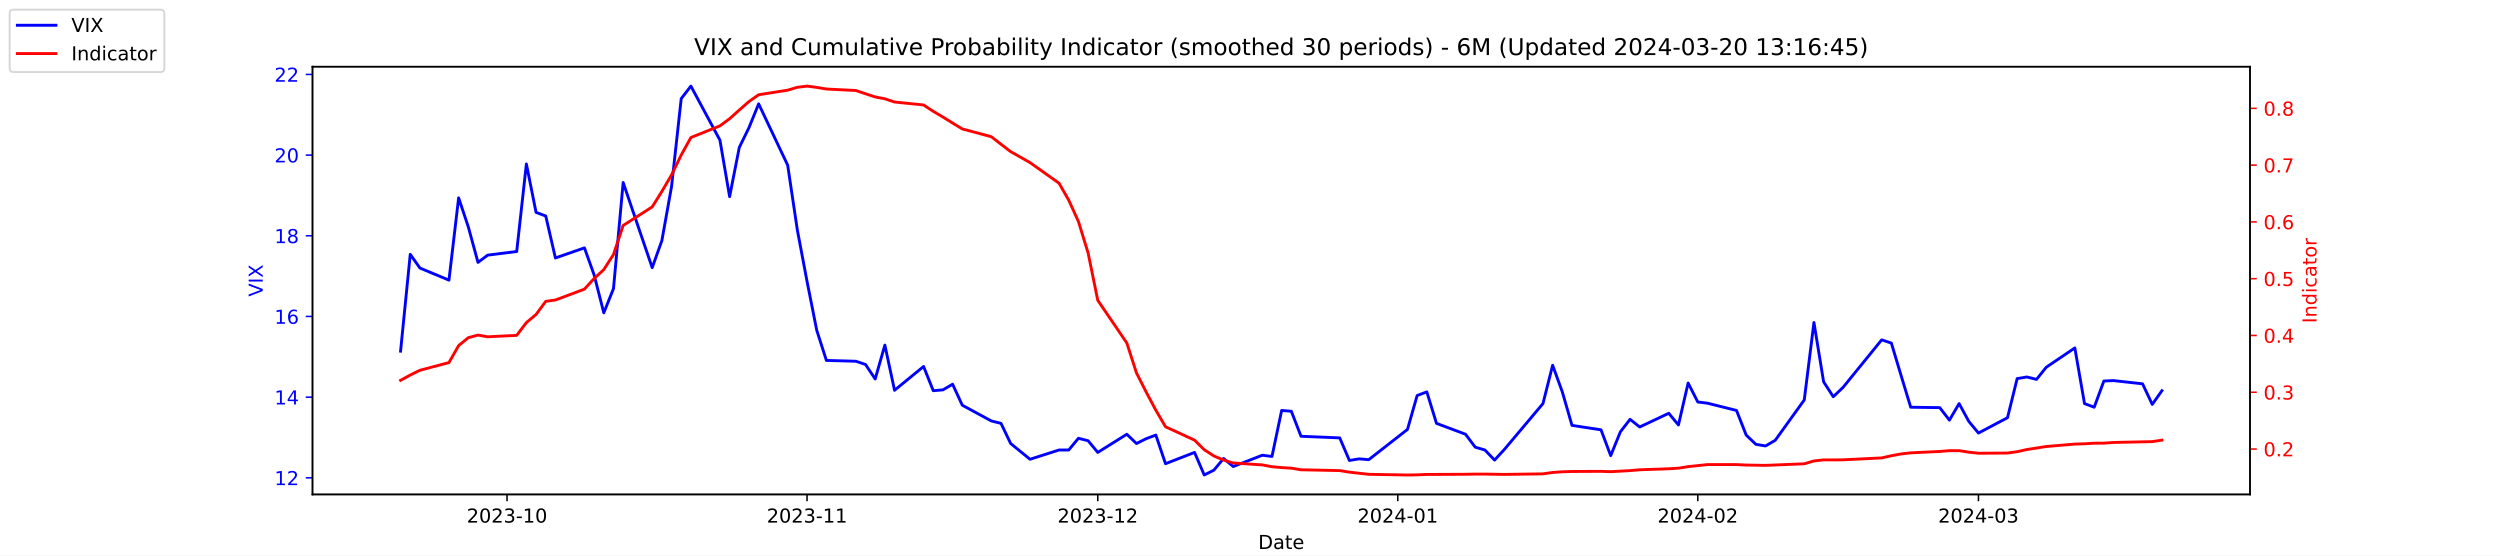
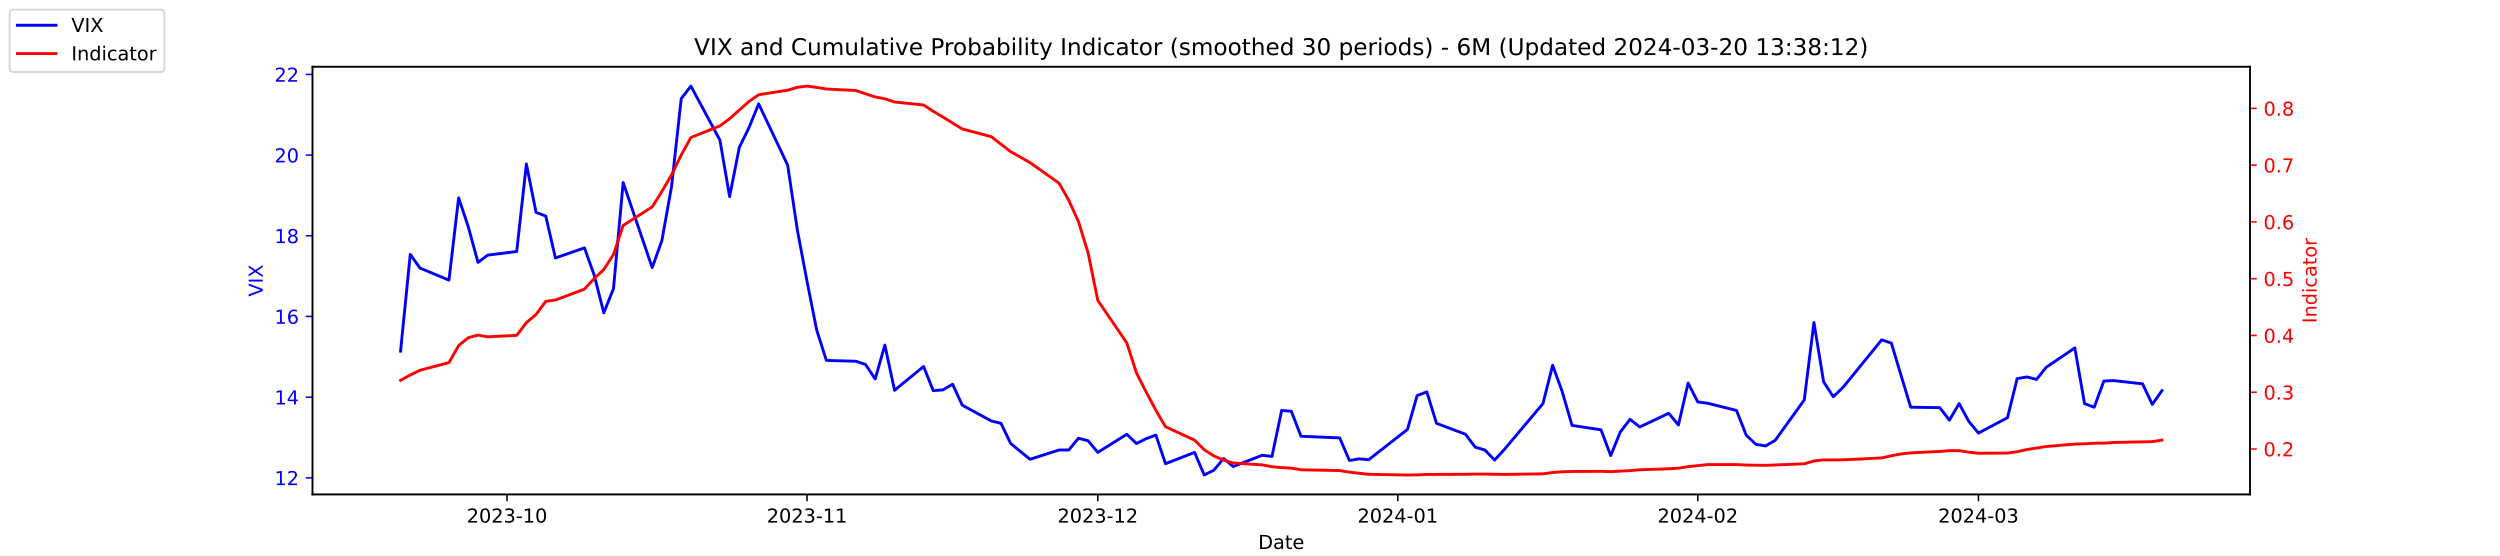
<svg xmlns="http://www.w3.org/2000/svg" xmlns:xlink="http://www.w3.org/1999/xlink" width="1296pt" height="288pt" viewBox="0 0 1296 288" version="1.1">
  <defs>
    <style type="text/css">*{stroke-linejoin: round; stroke-linecap: butt}</style>
  </defs>
  <g id="figure_1">
    <g id="patch_1">
      <path d="M 0 288  L 1296 288  L 1296 0  L 0 0  z " style="fill: #ffffff" />
    </g>
    <g id="axes_1">
      <g id="patch_2">
        <path d="M 162 256.32  L 1166.4 256.32  L 1166.4 34.56  L 162 34.56  z " style="fill: #ffffff" />
      </g>
      <g id="matplotlib.axis_1">
        <g id="xtick_1">
          <g id="line2d_1">
            <defs>
-               <path id="m7d8092b160" d="M 0 0  L 0 3.5  " style="stroke: #000000; stroke-width: 0.8" />
+               <path id="me72bba38af" d="M 0 0  L 0 3.5  " style="stroke: #000000; stroke-width: 0.8" />
            </defs>
            <g>
-               <use xlink:href="#m7d8092b160" x="262.841" y="256.32" style="stroke: #000000; stroke-width: 0.8" />
+               <use xlink:href="#me72bba38af" x="262.841" y="256.32" style="stroke: #000000; stroke-width: 0.8" />
            </g>
          </g>
          <g id="text_1">
            <g transform="translate(241.95 270.9184) scale(0.1 -0.1)">
              <defs>
                <path id="DejaVuSans-32" d="M 1228 531  L 3431 531  L 3431 0  L 469 0  L 469 531  Q 828 903 1448 1529  Q 2069 2156 2228 2338  Q 2531 2678 2651 2914  Q 2772 3150 2772 3378  Q 2772 3750 2511 3984  Q 2250 4219 1831 4219  Q 1534 4219 1204 4116  Q 875 4013 500 3803  L 500 4441  Q 881 4594 1212 4672  Q 1544 4750 1819 4750  Q 2544 4750 2975 4387  Q 3406 4025 3406 3419  Q 3406 3131 3298 2873  Q 3191 2616 2906 2266  Q 2828 2175 2409 1742  Q 1991 1309 1228 531  z " transform="scale(0.015625)" />
                <path id="DejaVuSans-30" d="M 2034 4250  Q 1547 4250 1301 3770  Q 1056 3291 1056 2328  Q 1056 1369 1301 889  Q 1547 409 2034 409  Q 2525 409 2770 889  Q 3016 1369 3016 2328  Q 3016 3291 2770 3770  Q 2525 4250 2034 4250  z M 2034 4750  Q 2819 4750 3233 4129  Q 3647 3509 3647 2328  Q 3647 1150 3233 529  Q 2819 -91 2034 -91  Q 1250 -91 836 529  Q 422 1150 422 2328  Q 422 3509 836 4129  Q 1250 4750 2034 4750  z " transform="scale(0.015625)" />
                <path id="DejaVuSans-33" d="M 2597 2516  Q 3050 2419 3304 2112  Q 3559 1806 3559 1356  Q 3559 666 3084 287  Q 2609 -91 1734 -91  Q 1441 -91 1130 -33  Q 819 25 488 141  L 488 750  Q 750 597 1062 519  Q 1375 441 1716 441  Q 2309 441 2620 675  Q 2931 909 2931 1356  Q 2931 1769 2642 2001  Q 2353 2234 1838 2234  L 1294 2234  L 1294 2753  L 1863 2753  Q 2328 2753 2575 2939  Q 2822 3125 2822 3475  Q 2822 3834 2567 4026  Q 2313 4219 1838 4219  Q 1578 4219 1281 4162  Q 984 4106 628 3988  L 628 4550  Q 988 4650 1302 4700  Q 1616 4750 1894 4750  Q 2613 4750 3031 4423  Q 3450 4097 3450 3541  Q 3450 3153 3228 2886  Q 3006 2619 2597 2516  z " transform="scale(0.015625)" />
                <path id="DejaVuSans-2d" d="M 313 2009  L 1997 2009  L 1997 1497  L 313 1497  L 313 2009  z " transform="scale(0.015625)" />
                <path id="DejaVuSans-31" d="M 794 531  L 1825 531  L 1825 4091  L 703 3866  L 703 4441  L 1819 4666  L 2450 4666  L 2450 531  L 3481 531  L 3481 0  L 794 0  L 794 531  z " transform="scale(0.015625)" />
              </defs>
              <use xlink:href="#DejaVuSans-32" />
              <use xlink:href="#DejaVuSans-30" x="63.623" />
              <use xlink:href="#DejaVuSans-32" x="127.246" />
              <use xlink:href="#DejaVuSans-33" x="190.869" />
              <use xlink:href="#DejaVuSans-2d" x="254.492" />
              <use xlink:href="#DejaVuSans-31" x="290.576" />
              <use xlink:href="#DejaVuSans-30" x="354.199" />
            </g>
          </g>
        </g>
        <g id="xtick_2">
          <g id="line2d_2">
            <g>
-               <use xlink:href="#m7d8092b160" x="418.368" y="256.32" style="stroke: #000000; stroke-width: 0.8" />
+               <use xlink:href="#me72bba38af" x="418.368" y="256.32" style="stroke: #000000; stroke-width: 0.8" />
            </g>
          </g>
          <g id="text_2">
            <g transform="translate(397.4764 270.9184) scale(0.1 -0.1)">
              <use xlink:href="#DejaVuSans-32" />
              <use xlink:href="#DejaVuSans-30" x="63.623" />
              <use xlink:href="#DejaVuSans-32" x="127.246" />
              <use xlink:href="#DejaVuSans-33" x="190.869" />
              <use xlink:href="#DejaVuSans-2d" x="254.492" />
              <use xlink:href="#DejaVuSans-31" x="290.576" />
              <use xlink:href="#DejaVuSans-31" x="354.199" />
            </g>
          </g>
        </g>
        <g id="xtick_3">
          <g id="line2d_3">
            <g>
-               <use xlink:href="#m7d8092b160" x="569.086" y="256.32" style="stroke: #000000; stroke-width: 0.8" />
+               <use xlink:href="#me72bba38af" x="569.086" y="256.32" style="stroke: #000000; stroke-width: 0.8" />
            </g>
          </g>
          <g id="text_3">
            <g transform="translate(548.195 270.9184) scale(0.1 -0.1)">
              <use xlink:href="#DejaVuSans-32" />
              <use xlink:href="#DejaVuSans-30" x="63.623" />
              <use xlink:href="#DejaVuSans-32" x="127.246" />
              <use xlink:href="#DejaVuSans-33" x="190.869" />
              <use xlink:href="#DejaVuSans-2d" x="254.492" />
              <use xlink:href="#DejaVuSans-31" x="290.576" />
              <use xlink:href="#DejaVuSans-32" x="354.199" />
            </g>
          </g>
        </g>
        <g id="xtick_4">
          <g id="line2d_4">
            <g>
-               <use xlink:href="#m7d8092b160" x="724.613" y="256.32" style="stroke: #000000; stroke-width: 0.8" />
+               <use xlink:href="#me72bba38af" x="724.613" y="256.32" style="stroke: #000000; stroke-width: 0.8" />
            </g>
          </g>
          <g id="text_4">
            <g transform="translate(703.7214 270.9184) scale(0.1 -0.1)">
              <defs>
                <path id="DejaVuSans-34" d="M 2419 4116  L 825 1625  L 2419 1625  L 2419 4116  z M 2253 4666  L 3047 4666  L 3047 1625  L 3713 1625  L 3713 1100  L 3047 1100  L 3047 0  L 2419 0  L 2419 1100  L 313 1100  L 313 1709  L 2253 4666  z " transform="scale(0.015625)" />
              </defs>
              <use xlink:href="#DejaVuSans-32" />
              <use xlink:href="#DejaVuSans-30" x="63.623" />
              <use xlink:href="#DejaVuSans-32" x="127.246" />
              <use xlink:href="#DejaVuSans-34" x="190.869" />
              <use xlink:href="#DejaVuSans-2d" x="254.492" />
              <use xlink:href="#DejaVuSans-30" x="290.576" />
              <use xlink:href="#DejaVuSans-31" x="354.199" />
            </g>
          </g>
        </g>
        <g id="xtick_5">
          <g id="line2d_5">
            <g>
-               <use xlink:href="#m7d8092b160" x="880.139" y="256.32" style="stroke: #000000; stroke-width: 0.8" />
+               <use xlink:href="#me72bba38af" x="880.139" y="256.32" style="stroke: #000000; stroke-width: 0.8" />
            </g>
          </g>
          <g id="text_5">
            <g transform="translate(859.2479 270.9184) scale(0.1 -0.1)">
              <use xlink:href="#DejaVuSans-32" />
              <use xlink:href="#DejaVuSans-30" x="63.623" />
              <use xlink:href="#DejaVuSans-32" x="127.246" />
              <use xlink:href="#DejaVuSans-34" x="190.869" />
              <use xlink:href="#DejaVuSans-2d" x="254.492" />
              <use xlink:href="#DejaVuSans-30" x="290.576" />
              <use xlink:href="#DejaVuSans-32" x="354.199" />
            </g>
          </g>
        </g>
        <g id="xtick_6">
          <g id="line2d_6">
            <g>
-               <use xlink:href="#m7d8092b160" x="1025.632" y="256.32" style="stroke: #000000; stroke-width: 0.8" />
+               <use xlink:href="#me72bba38af" x="1025.632" y="256.32" style="stroke: #000000; stroke-width: 0.8" />
            </g>
          </g>
          <g id="text_6">
            <g transform="translate(1004.74 270.9184) scale(0.1 -0.1)">
              <use xlink:href="#DejaVuSans-32" />
              <use xlink:href="#DejaVuSans-30" x="63.623" />
              <use xlink:href="#DejaVuSans-32" x="127.246" />
              <use xlink:href="#DejaVuSans-34" x="190.869" />
              <use xlink:href="#DejaVuSans-2d" x="254.492" />
              <use xlink:href="#DejaVuSans-30" x="290.576" />
              <use xlink:href="#DejaVuSans-33" x="354.199" />
            </g>
          </g>
        </g>
        <g id="text_7">
          <g transform="translate(652.2492 284.5966) scale(0.1 -0.1)">
            <defs>
              <path id="DejaVuSans-44" d="M 1259 4147  L 1259 519  L 2022 519  Q 2988 519 3436 956  Q 3884 1394 3884 2338  Q 3884 3275 3436 3711  Q 2988 4147 2022 4147  L 1259 4147  z M 628 4666  L 1925 4666  Q 3281 4666 3915 4102  Q 4550 3538 4550 2338  Q 4550 1131 3912 565  Q 3275 0 1925 0  L 628 0  L 628 4666  z " transform="scale(0.015625)" />
              <path id="DejaVuSans-61" d="M 2194 1759  Q 1497 1759 1228 1600  Q 959 1441 959 1056  Q 959 750 1161 570  Q 1363 391 1709 391  Q 2188 391 2477 730  Q 2766 1069 2766 1631  L 2766 1759  L 2194 1759  z M 3341 1997  L 3341 0  L 2766 0  L 2766 531  Q 2569 213 2275 61  Q 1981 -91 1556 -91  Q 1019 -91 701 211  Q 384 513 384 1019  Q 384 1609 779 1909  Q 1175 2209 1959 2209  L 2766 2209  L 2766 2266  Q 2766 2663 2505 2880  Q 2244 3097 1772 3097  Q 1472 3097 1187 3025  Q 903 2953 641 2809  L 641 3341  Q 956 3463 1253 3523  Q 1550 3584 1831 3584  Q 2591 3584 2966 3190  Q 3341 2797 3341 1997  z " transform="scale(0.015625)" />
              <path id="DejaVuSans-74" d="M 1172 4494  L 1172 3500  L 2356 3500  L 2356 3053  L 1172 3053  L 1172 1153  Q 1172 725 1289 603  Q 1406 481 1766 481  L 2356 481  L 2356 0  L 1766 0  Q 1100 0 847 248  Q 594 497 594 1153  L 594 3053  L 172 3053  L 172 3500  L 594 3500  L 594 4494  L 1172 4494  z " transform="scale(0.015625)" />
              <path id="DejaVuSans-65" d="M 3597 1894  L 3597 1613  L 953 1613  Q 991 1019 1311 708  Q 1631 397 2203 397  Q 2534 397 2845 478  Q 3156 559 3463 722  L 3463 178  Q 3153 47 2828 -22  Q 2503 -91 2169 -91  Q 1331 -91 842 396  Q 353 884 353 1716  Q 353 2575 817 3079  Q 1281 3584 2069 3584  Q 2775 3584 3186 3129  Q 3597 2675 3597 1894  z M 3022 2063  Q 3016 2534 2758 2815  Q 2500 3097 2075 3097  Q 1594 3097 1305 2825  Q 1016 2553 972 2059  L 3022 2063  z " transform="scale(0.015625)" />
            </defs>
            <use xlink:href="#DejaVuSans-44" />
            <use xlink:href="#DejaVuSans-61" x="77.002" />
            <use xlink:href="#DejaVuSans-74" x="138.281" />
            <use xlink:href="#DejaVuSans-65" x="177.49" />
          </g>
        </g>
      </g>
      <g id="matplotlib.axis_2">
        <g id="ytick_1">
          <g id="line2d_7">
            <defs>
-               <path id="mbcdda71d7c" d="M 0 0  L -3.5 0  " style="stroke: #0000ff; stroke-width: 0.8" />
+               <path id="m168b1ab576" d="M 0 0  L -3.5 0  " style="stroke: #0000ff; stroke-width: 0.8" />
            </defs>
            <g>
-               <use xlink:href="#mbcdda71d7c" x="162" y="247.704" style="fill: #0000ff; stroke: #0000ff; stroke-width: 0.8" />
+               <use xlink:href="#m168b1ab576" x="162" y="247.704" style="fill: #0000ff; stroke: #0000ff; stroke-width: 0.8" />
            </g>
          </g>
          <g id="text_8">
            <g style="fill: #0000ff" transform="translate(142.275 251.5031) scale(0.1 -0.1)">
              <use xlink:href="#DejaVuSans-31" />
              <use xlink:href="#DejaVuSans-32" x="63.623" />
            </g>
          </g>
        </g>
        <g id="ytick_2">
          <g id="line2d_8">
            <g>
-               <use xlink:href="#mbcdda71d7c" x="162" y="205.878" style="fill: #0000ff; stroke: #0000ff; stroke-width: 0.8" />
+               <use xlink:href="#m168b1ab576" x="162" y="205.878" style="fill: #0000ff; stroke: #0000ff; stroke-width: 0.8" />
            </g>
          </g>
          <g id="text_9">
            <g style="fill: #0000ff" transform="translate(142.275 209.6774) scale(0.1 -0.1)">
              <use xlink:href="#DejaVuSans-31" />
              <use xlink:href="#DejaVuSans-34" x="63.623" />
            </g>
          </g>
        </g>
        <g id="ytick_3">
          <g id="line2d_9">
            <g>
-               <use xlink:href="#mbcdda71d7c" x="162" y="164.052" style="fill: #0000ff; stroke: #0000ff; stroke-width: 0.8" />
+               <use xlink:href="#m168b1ab576" x="162" y="164.052" style="fill: #0000ff; stroke: #0000ff; stroke-width: 0.8" />
            </g>
          </g>
          <g id="text_10">
            <g style="fill: #0000ff" transform="translate(142.275 167.8517) scale(0.1 -0.1)">
              <defs>
                <path id="DejaVuSans-36" d="M 2113 2584  Q 1688 2584 1439 2293  Q 1191 2003 1191 1497  Q 1191 994 1439 701  Q 1688 409 2113 409  Q 2538 409 2786 701  Q 3034 994 3034 1497  Q 3034 2003 2786 2293  Q 2538 2584 2113 2584  z M 3366 4563  L 3366 3988  Q 3128 4100 2886 4159  Q 2644 4219 2406 4219  Q 1781 4219 1451 3797  Q 1122 3375 1075 2522  Q 1259 2794 1537 2939  Q 1816 3084 2150 3084  Q 2853 3084 3261 2657  Q 3669 2231 3669 1497  Q 3669 778 3244 343  Q 2819 -91 2113 -91  Q 1303 -91 875 529  Q 447 1150 447 2328  Q 447 3434 972 4092  Q 1497 4750 2381 4750  Q 2619 4750 2861 4703  Q 3103 4656 3366 4563  z " transform="scale(0.015625)" />
              </defs>
              <use xlink:href="#DejaVuSans-31" />
              <use xlink:href="#DejaVuSans-36" x="63.623" />
            </g>
          </g>
        </g>
        <g id="ytick_4">
          <g id="line2d_10">
            <g>
-               <use xlink:href="#mbcdda71d7c" x="162" y="122.227" style="fill: #0000ff; stroke: #0000ff; stroke-width: 0.8" />
+               <use xlink:href="#m168b1ab576" x="162" y="122.227" style="fill: #0000ff; stroke: #0000ff; stroke-width: 0.8" />
            </g>
          </g>
          <g id="text_11">
            <g style="fill: #0000ff" transform="translate(142.275 126.0259) scale(0.1 -0.1)">
              <defs>
                <path id="DejaVuSans-38" d="M 2034 2216  Q 1584 2216 1326 1975  Q 1069 1734 1069 1313  Q 1069 891 1326 650  Q 1584 409 2034 409  Q 2484 409 2743 651  Q 3003 894 3003 1313  Q 3003 1734 2745 1975  Q 2488 2216 2034 2216  z M 1403 2484  Q 997 2584 770 2862  Q 544 3141 544 3541  Q 544 4100 942 4425  Q 1341 4750 2034 4750  Q 2731 4750 3128 4425  Q 3525 4100 3525 3541  Q 3525 3141 3298 2862  Q 3072 2584 2669 2484  Q 3125 2378 3379 2068  Q 3634 1759 3634 1313  Q 3634 634 3220 271  Q 2806 -91 2034 -91  Q 1263 -91 848 271  Q 434 634 434 1313  Q 434 1759 690 2068  Q 947 2378 1403 2484  z M 1172 3481  Q 1172 3119 1398 2916  Q 1625 2713 2034 2713  Q 2441 2713 2670 2916  Q 2900 3119 2900 3481  Q 2900 3844 2670 4047  Q 2441 4250 2034 4250  Q 1625 4250 1398 4047  Q 1172 3844 1172 3481  z " transform="scale(0.015625)" />
              </defs>
              <use xlink:href="#DejaVuSans-31" />
              <use xlink:href="#DejaVuSans-38" x="63.623" />
            </g>
          </g>
        </g>
        <g id="ytick_5">
          <g id="line2d_11">
            <g>
-               <use xlink:href="#mbcdda71d7c" x="162" y="80.401" style="fill: #0000ff; stroke: #0000ff; stroke-width: 0.8" />
+               <use xlink:href="#m168b1ab576" x="162" y="80.401" style="fill: #0000ff; stroke: #0000ff; stroke-width: 0.8" />
            </g>
          </g>
          <g id="text_12">
            <g style="fill: #0000ff" transform="translate(142.275 84.2002) scale(0.1 -0.1)">
              <use xlink:href="#DejaVuSans-32" />
              <use xlink:href="#DejaVuSans-30" x="63.623" />
            </g>
          </g>
        </g>
        <g id="ytick_6">
          <g id="line2d_12">
            <g>
-               <use xlink:href="#mbcdda71d7c" x="162" y="38.575" style="fill: #0000ff; stroke: #0000ff; stroke-width: 0.8" />
+               <use xlink:href="#m168b1ab576" x="162" y="38.575" style="fill: #0000ff; stroke: #0000ff; stroke-width: 0.8" />
            </g>
          </g>
          <g id="text_13">
            <g style="fill: #0000ff" transform="translate(142.275 42.37447) scale(0.1 -0.1)">
              <use xlink:href="#DejaVuSans-32" />
              <use xlink:href="#DejaVuSans-32" x="63.623" />
            </g>
          </g>
        </g>
        <g id="text_14">
          <g style="fill: #0000ff" transform="translate(136.1953 153.7603) rotate(-90) scale(0.1 -0.1)">
            <defs>
              <path id="DejaVuSans-56" d="M 1831 0  L 50 4666  L 709 4666  L 2188 738  L 3669 4666  L 4325 4666  L 2547 0  L 1831 0  z " transform="scale(0.015625)" />
              <path id="DejaVuSans-49" d="M 628 4666  L 1259 4666  L 1259 0  L 628 0  L 628 4666  z " transform="scale(0.015625)" />
              <path id="DejaVuSans-58" d="M 403 4666  L 1081 4666  L 2241 2931  L 3406 4666  L 4084 4666  L 2584 2425  L 4184 0  L 3506 0  L 2194 1984  L 872 0  L 191 0  L 1856 2491  L 403 4666  z " transform="scale(0.015625)" />
            </defs>
            <use xlink:href="#DejaVuSans-56" />
            <use xlink:href="#DejaVuSans-49" x="68.408" />
            <use xlink:href="#DejaVuSans-58" x="97.9" />
          </g>
        </g>
      </g>
      <g id="line2d_13">
-         <path d="M 207.655 182.037  L 212.672 131.847  L 217.689 138.957  L 232.739 145.231  L 237.756 102.569  L 242.773 117.626  L 247.79 136.029  L 252.807 132.265  L 267.858 130.383  L 272.875 85.002  L 277.892 110.097  L 282.909 111.979  L 287.926 133.729  L 302.977 128.501  L 307.994 142.512  L 313.011 162.17  L 318.028 149.623  L 323.045 94.622  L 338.096 138.748  L 343.113 124.736  L 348.13 96.713  L 353.147 51.123  L 358.164 44.64  L 373.215 72.663  L 378.232 101.941  L 383.249 76.428  L 388.266 66.18  L 393.283 53.842  L 408.334 85.629  L 413.351 119.299  L 418.368 145.858  L 423.385 171.163  L 428.402 186.847  L 443.662 187.266  L 448.679 188.939  L 453.696 196.467  L 458.713 178.901  L 463.73 202.323  L 478.781 189.984  L 483.798 202.532  L 488.815 202.114  L 493.832 199.186  L 498.849 210.061  L 513.9 218.217  L 518.917 219.472  L 523.934 229.928  L 533.967 238.084  L 549.018 233.274  L 554.035 233.274  L 559.052 227.209  L 564.069 228.464  L 569.086 234.529  L 584.137 225.118  L 589.154 229.928  L 594.171 227.418  L 599.188 225.536  L 604.205 240.384  L 619.256 234.529  L 624.273 246.24  L 629.29 243.73  L 634.307 237.666  L 639.324 241.848  L 654.375 235.993  L 659.392 236.62  L 664.409 212.779  L 669.426 213.198  L 674.443 226.164  L 694.511 227  L 699.528 238.711  L 704.545 237.875  L 709.562 238.293  L 729.63 222.608  L 734.647 205.042  L 739.664 203.159  L 744.681 219.472  L 759.732 225.118  L 764.749 231.81  L 769.766 233.274  L 774.783 238.502  L 779.8 233.065  L 799.868 209.224  L 804.885 189.357  L 809.902 203.159  L 814.919 220.517  L 829.969 222.818  L 834.986 236.202  L 840.003 223.863  L 845.02 217.38  L 850.037 221.354  L 865.088 214.243  L 870.105 220.308  L 875.122 198.559  L 880.139 208.388  L 885.156 209.015  L 900.207 212.779  L 905.224 225.536  L 910.241 230.346  L 915.258 231.183  L 920.275 228.255  L 935.326 207.342  L 940.343 167.189  L 945.36 197.931  L 950.377 205.669  L 955.394 200.859  L 975.462 176.182  L 980.479 177.855  L 985.496 194.585  L 990.513 211.106  L 1005.564 211.316  L 1010.581 217.798  L 1015.598 209.224  L 1020.615 218.426  L 1025.632 224.491  L 1040.683 216.544  L 1045.7 196.258  L 1050.717 195.422  L 1055.734 196.677  L 1060.751 190.403  L 1075.593 180.364  L 1080.61 209.224  L 1085.627 211.106  L 1090.644 197.513  L 1095.661 197.304  L 1110.711 198.977  L 1115.728 209.642  L 1120.745 202.532  " clip-path="url(#p430b2d101c)" style="fill: none; stroke: #0000ff; stroke-width: 1.5; stroke-linecap: square" />
+         <path d="M 207.655 182.037  L 212.672 131.847  L 217.689 138.957  L 232.739 145.231  L 237.756 102.569  L 242.773 117.626  L 247.79 136.029  L 252.807 132.265  L 267.858 130.383  L 272.875 85.002  L 277.892 110.097  L 282.909 111.979  L 287.926 133.729  L 302.977 128.501  L 307.994 142.512  L 313.011 162.17  L 318.028 149.623  L 323.045 94.622  L 338.096 138.748  L 343.113 124.736  L 348.13 96.713  L 353.147 51.123  L 358.164 44.64  L 373.215 72.663  L 378.232 101.941  L 383.249 76.428  L 388.266 66.18  L 393.283 53.842  L 408.334 85.629  L 413.351 119.299  L 418.368 145.858  L 423.385 171.163  L 428.402 186.847  L 443.662 187.266  L 448.679 188.939  L 453.696 196.467  L 458.713 178.901  L 463.73 202.323  L 478.781 189.984  L 483.798 202.532  L 488.815 202.114  L 493.832 199.186  L 498.849 210.061  L 513.9 218.217  L 518.917 219.472  L 523.934 229.928  L 533.967 238.084  L 549.018 233.274  L 554.035 233.274  L 559.052 227.209  L 564.069 228.464  L 569.086 234.529  L 584.137 225.118  L 589.154 229.928  L 594.171 227.418  L 599.188 225.536  L 604.205 240.384  L 619.256 234.529  L 624.273 246.24  L 629.29 243.73  L 634.307 237.666  L 639.324 241.848  L 654.375 235.993  L 659.392 236.62  L 664.409 212.779  L 669.426 213.198  L 674.443 226.164  L 694.511 227  L 699.528 238.711  L 704.545 237.875  L 709.562 238.293  L 729.63 222.608  L 734.647 205.042  L 739.664 203.159  L 744.681 219.472  L 759.732 225.118  L 764.749 231.81  L 769.766 233.274  L 774.783 238.502  L 779.8 233.065  L 799.868 209.224  L 804.885 189.357  L 809.902 203.159  L 814.919 220.517  L 829.969 222.818  L 834.986 236.202  L 840.003 223.863  L 845.02 217.38  L 850.037 221.354  L 865.088 214.243  L 870.105 220.308  L 875.122 198.559  L 880.139 208.388  L 885.156 209.015  L 900.207 212.779  L 905.224 225.536  L 910.241 230.346  L 915.258 231.183  L 920.275 228.255  L 935.326 207.342  L 940.343 167.189  L 945.36 197.931  L 950.377 205.669  L 955.394 200.859  L 975.462 176.182  L 980.479 177.855  L 985.496 194.585  L 990.513 211.106  L 1005.564 211.316  L 1010.581 217.798  L 1015.598 209.224  L 1020.615 218.426  L 1025.632 224.491  L 1040.683 216.544  L 1045.7 196.258  L 1050.717 195.422  L 1055.734 196.677  L 1060.751 190.403  L 1075.593 180.364  L 1080.61 209.224  L 1085.627 211.106  L 1090.644 197.513  L 1095.661 197.304  L 1110.711 198.977  L 1115.728 209.642  L 1120.745 202.532  " clip-path="url(#pc4e0b2f2b3)" style="fill: none; stroke: #0000ff; stroke-width: 1.5; stroke-linecap: square" />
      </g>
      <g id="patch_3">
        <path d="M 162 256.32  L 162 34.56  " style="fill: none; stroke: #000000; stroke-width: 0.8; stroke-linejoin: miter; stroke-linecap: square" />
      </g>
      <g id="patch_4">
        <path d="M 1166.4 256.32  L 1166.4 34.56  " style="fill: none; stroke: #000000; stroke-width: 0.8; stroke-linejoin: miter; stroke-linecap: square" />
      </g>
      <g id="patch_5">
        <path d="M 162 256.32  L 1166.4 256.32  " style="fill: none; stroke: #000000; stroke-width: 0.8; stroke-linejoin: miter; stroke-linecap: square" />
      </g>
      <g id="patch_6">
        <path d="M 162 34.56  L 1166.4 34.56  " style="fill: none; stroke: #000000; stroke-width: 0.8; stroke-linejoin: miter; stroke-linecap: square" />
      </g>
    </g>
    <g id="axes_2">
      <g id="matplotlib.axis_3">
        <g id="ytick_7">
          <g id="line2d_14">
            <defs>
-               <path id="md07181d42b" d="M 0 0  L 3.5 0  " style="stroke: #ff0000; stroke-width: 0.8" />
+               <path id="m06b80d05c6" d="M 0 0  L 3.5 0  " style="stroke: #ff0000; stroke-width: 0.8" />
            </defs>
            <g>
-               <use xlink:href="#md07181d42b" x="1166.4" y="232.768" style="fill: #ff0000; stroke: #ff0000; stroke-width: 0.8" />
+               <use xlink:href="#m06b80d05c6" x="1166.4" y="232.768" style="fill: #ff0000; stroke: #ff0000; stroke-width: 0.8" />
            </g>
          </g>
          <g id="text_15">
            <g style="fill: #ff0000" transform="translate(1173.4 236.5677) scale(0.1 -0.1)">
              <defs>
                <path id="DejaVuSans-2e" d="M 684 794  L 1344 794  L 1344 0  L 684 0  L 684 794  z " transform="scale(0.015625)" />
              </defs>
              <use xlink:href="#DejaVuSans-30" />
              <use xlink:href="#DejaVuSans-2e" x="63.623" />
              <use xlink:href="#DejaVuSans-32" x="95.41" />
            </g>
          </g>
        </g>
        <g id="ytick_8">
          <g id="line2d_15">
            <g>
-               <use xlink:href="#md07181d42b" x="1166.4" y="203.336" style="fill: #ff0000; stroke: #ff0000; stroke-width: 0.8" />
+               <use xlink:href="#m06b80d05c6" x="1166.4" y="203.336" style="fill: #ff0000; stroke: #ff0000; stroke-width: 0.8" />
            </g>
          </g>
          <g id="text_16">
            <g style="fill: #ff0000" transform="translate(1173.4 207.1349) scale(0.1 -0.1)">
              <use xlink:href="#DejaVuSans-30" />
              <use xlink:href="#DejaVuSans-2e" x="63.623" />
              <use xlink:href="#DejaVuSans-33" x="95.41" />
            </g>
          </g>
        </g>
        <g id="ytick_9">
          <g id="line2d_16">
            <g>
-               <use xlink:href="#md07181d42b" x="1166.4" y="173.903" style="fill: #ff0000; stroke: #ff0000; stroke-width: 0.8" />
+               <use xlink:href="#m06b80d05c6" x="1166.4" y="173.903" style="fill: #ff0000; stroke: #ff0000; stroke-width: 0.8" />
            </g>
          </g>
          <g id="text_17">
            <g style="fill: #ff0000" transform="translate(1173.4 177.7022) scale(0.1 -0.1)">
              <use xlink:href="#DejaVuSans-30" />
              <use xlink:href="#DejaVuSans-2e" x="63.623" />
              <use xlink:href="#DejaVuSans-34" x="95.41" />
            </g>
          </g>
        </g>
        <g id="ytick_10">
          <g id="line2d_17">
            <g>
-               <use xlink:href="#md07181d42b" x="1166.4" y="144.47" style="fill: #ff0000; stroke: #ff0000; stroke-width: 0.8" />
+               <use xlink:href="#m06b80d05c6" x="1166.4" y="144.47" style="fill: #ff0000; stroke: #ff0000; stroke-width: 0.8" />
            </g>
          </g>
          <g id="text_18">
            <g style="fill: #ff0000" transform="translate(1173.4 148.2694) scale(0.1 -0.1)">
              <defs>
                <path id="DejaVuSans-35" d="M 691 4666  L 3169 4666  L 3169 4134  L 1269 4134  L 1269 2991  Q 1406 3038 1543 3061  Q 1681 3084 1819 3084  Q 2600 3084 3056 2656  Q 3513 2228 3513 1497  Q 3513 744 3044 326  Q 2575 -91 1722 -91  Q 1428 -91 1123 -41  Q 819 9 494 109  L 494 744  Q 775 591 1075 516  Q 1375 441 1709 441  Q 2250 441 2565 725  Q 2881 1009 2881 1497  Q 2881 1984 2565 2268  Q 2250 2553 1709 2553  Q 1456 2553 1204 2497  Q 953 2441 691 2322  L 691 4666  z " transform="scale(0.015625)" />
              </defs>
              <use xlink:href="#DejaVuSans-30" />
              <use xlink:href="#DejaVuSans-2e" x="63.623" />
              <use xlink:href="#DejaVuSans-35" x="95.41" />
            </g>
          </g>
        </g>
        <g id="ytick_11">
          <g id="line2d_18">
            <g>
-               <use xlink:href="#md07181d42b" x="1166.4" y="115.037" style="fill: #ff0000; stroke: #ff0000; stroke-width: 0.8" />
+               <use xlink:href="#m06b80d05c6" x="1166.4" y="115.037" style="fill: #ff0000; stroke: #ff0000; stroke-width: 0.8" />
            </g>
          </g>
          <g id="text_19">
            <g style="fill: #ff0000" transform="translate(1173.4 118.8366) scale(0.1 -0.1)">
              <use xlink:href="#DejaVuSans-30" />
              <use xlink:href="#DejaVuSans-2e" x="63.623" />
              <use xlink:href="#DejaVuSans-36" x="95.41" />
            </g>
          </g>
        </g>
        <g id="ytick_12">
          <g id="line2d_19">
            <g>
-               <use xlink:href="#md07181d42b" x="1166.4" y="85.605" style="fill: #ff0000; stroke: #ff0000; stroke-width: 0.8" />
+               <use xlink:href="#m06b80d05c6" x="1166.4" y="85.605" style="fill: #ff0000; stroke: #ff0000; stroke-width: 0.8" />
            </g>
          </g>
          <g id="text_20">
            <g style="fill: #ff0000" transform="translate(1173.4 89.40385) scale(0.1 -0.1)">
              <defs>
                <path id="DejaVuSans-37" d="M 525 4666  L 3525 4666  L 3525 4397  L 1831 0  L 1172 0  L 2766 4134  L 525 4134  L 525 4666  z " transform="scale(0.015625)" />
              </defs>
              <use xlink:href="#DejaVuSans-30" />
              <use xlink:href="#DejaVuSans-2e" x="63.623" />
              <use xlink:href="#DejaVuSans-37" x="95.41" />
            </g>
          </g>
        </g>
        <g id="ytick_13">
          <g id="line2d_20">
            <g>
-               <use xlink:href="#md07181d42b" x="1166.4" y="56.172" style="fill: #ff0000; stroke: #ff0000; stroke-width: 0.8" />
+               <use xlink:href="#m06b80d05c6" x="1166.4" y="56.172" style="fill: #ff0000; stroke: #ff0000; stroke-width: 0.8" />
            </g>
          </g>
          <g id="text_21">
            <g style="fill: #ff0000" transform="translate(1173.4 59.97109) scale(0.1 -0.1)">
              <use xlink:href="#DejaVuSans-30" />
              <use xlink:href="#DejaVuSans-2e" x="63.623" />
              <use xlink:href="#DejaVuSans-38" x="95.41" />
            </g>
          </g>
        </g>
        <g id="text_22">
          <g style="fill: #ff0000" transform="translate(1200.902 167.5353) rotate(-90) scale(0.1 -0.1)">
            <defs>
              <path id="DejaVuSans-6e" d="M 3513 2113  L 3513 0  L 2938 0  L 2938 2094  Q 2938 2591 2744 2837  Q 2550 3084 2163 3084  Q 1697 3084 1428 2787  Q 1159 2491 1159 1978  L 1159 0  L 581 0  L 581 3500  L 1159 3500  L 1159 2956  Q 1366 3272 1645 3428  Q 1925 3584 2291 3584  Q 2894 3584 3203 3211  Q 3513 2838 3513 2113  z " transform="scale(0.015625)" />
              <path id="DejaVuSans-64" d="M 2906 2969  L 2906 4863  L 3481 4863  L 3481 0  L 2906 0  L 2906 525  Q 2725 213 2448 61  Q 2172 -91 1784 -91  Q 1150 -91 751 415  Q 353 922 353 1747  Q 353 2572 751 3078  Q 1150 3584 1784 3584  Q 2172 3584 2448 3432  Q 2725 3281 2906 2969  z M 947 1747  Q 947 1113 1208 752  Q 1469 391 1925 391  Q 2381 391 2643 752  Q 2906 1113 2906 1747  Q 2906 2381 2643 2742  Q 2381 3103 1925 3103  Q 1469 3103 1208 2742  Q 947 2381 947 1747  z " transform="scale(0.015625)" />
              <path id="DejaVuSans-69" d="M 603 3500  L 1178 3500  L 1178 0  L 603 0  L 603 3500  z M 603 4863  L 1178 4863  L 1178 4134  L 603 4134  L 603 4863  z " transform="scale(0.015625)" />
              <path id="DejaVuSans-63" d="M 3122 3366  L 3122 2828  Q 2878 2963 2633 3030  Q 2388 3097 2138 3097  Q 1578 3097 1268 2742  Q 959 2388 959 1747  Q 959 1106 1268 751  Q 1578 397 2138 397  Q 2388 397 2633 464  Q 2878 531 3122 666  L 3122 134  Q 2881 22 2623 -34  Q 2366 -91 2075 -91  Q 1284 -91 818 406  Q 353 903 353 1747  Q 353 2603 823 3093  Q 1294 3584 2113 3584  Q 2378 3584 2631 3529  Q 2884 3475 3122 3366  z " transform="scale(0.015625)" />
              <path id="DejaVuSans-6f" d="M 1959 3097  Q 1497 3097 1228 2736  Q 959 2375 959 1747  Q 959 1119 1226 758  Q 1494 397 1959 397  Q 2419 397 2687 759  Q 2956 1122 2956 1747  Q 2956 2369 2687 2733  Q 2419 3097 1959 3097  z M 1959 3584  Q 2709 3584 3137 3096  Q 3566 2609 3566 1747  Q 3566 888 3137 398  Q 2709 -91 1959 -91  Q 1206 -91 779 398  Q 353 888 353 1747  Q 353 2609 779 3096  Q 1206 3584 1959 3584  z " transform="scale(0.015625)" />
              <path id="DejaVuSans-72" d="M 2631 2963  Q 2534 3019 2420 3045  Q 2306 3072 2169 3072  Q 1681 3072 1420 2755  Q 1159 2438 1159 1844  L 1159 0  L 581 0  L 581 3500  L 1159 3500  L 1159 2956  Q 1341 3275 1631 3429  Q 1922 3584 2338 3584  Q 2397 3584 2469 3576  Q 2541 3569 2628 3553  L 2631 2963  z " transform="scale(0.015625)" />
            </defs>
            <use xlink:href="#DejaVuSans-49" />
            <use xlink:href="#DejaVuSans-6e" x="29.492" />
            <use xlink:href="#DejaVuSans-64" x="92.871" />
            <use xlink:href="#DejaVuSans-69" x="156.348" />
            <use xlink:href="#DejaVuSans-63" x="184.131" />
            <use xlink:href="#DejaVuSans-61" x="239.111" />
            <use xlink:href="#DejaVuSans-74" x="300.391" />
            <use xlink:href="#DejaVuSans-6f" x="339.6" />
            <use xlink:href="#DejaVuSans-72" x="400.781" />
          </g>
        </g>
      </g>
      <g id="line2d_21">
-         <path d="M 207.655 197.167  L 212.672 194.417  L 217.689 191.949  L 232.739 187.961  L 237.756 179.155  L 242.773 175.053  L 247.79 173.706  L 252.807 174.598  L 267.858 173.851  L 272.875 167.23  L 277.892 163.016  L 282.909 156.214  L 287.926 155.523  L 302.977 149.887  L 307.994 144.386  L 313.011 139.757  L 318.028 131.929  L 323.045 116.872  L 338.096 107.259  L 343.113 99.243  L 348.13 90.668  L 353.147 80.353  L 358.164 71.287  L 373.215 65.243  L 378.232 61.541  L 383.249 57.041  L 388.266 52.637  L 393.283 49.113  L 408.334 46.753  L 413.351 45.251  L 418.368 44.64  L 423.385 45.305  L 428.402 46.147  L 443.662 46.917  L 448.679 48.597  L 453.696 50.26  L 458.713 51.221  L 463.73 52.888  L 478.781 54.409  L 483.798 57.727  L 488.815 60.67  L 493.832 63.795  L 498.849 66.845  L 513.9 70.874  L 518.917 74.778  L 523.934 78.616  L 533.967 84.288  L 549.018 94.99  L 554.035 103.783  L 559.052 114.824  L 564.069 131.133  L 569.086 155.689  L 584.137 177.802  L 589.154 193.334  L 594.171 203.233  L 599.188 212.659  L 604.205 221.247  L 619.256 228.178  L 624.273 233.129  L 629.29 236.375  L 634.307 238.505  L 639.324 240.014  L 654.375 241.002  L 659.392 241.949  L 664.409 242.391  L 669.426 242.696  L 674.443 243.531  L 694.511 243.953  L 699.528 244.76  L 704.545 245.325  L 709.562 245.886  L 729.63 246.24  L 734.647 246.165  L 739.664 245.937  L 744.681 245.937  L 759.732 245.864  L 764.749 245.767  L 769.766 245.767  L 774.783 245.848  L 779.8 245.937  L 799.868 245.642  L 804.885 244.929  L 809.902 244.573  L 814.919 244.418  L 829.969 244.342  L 834.986 244.518  L 840.003 244.245  L 845.02 243.957  L 850.037 243.531  L 865.088 243.014  L 870.105 242.703  L 875.122 241.906  L 880.139 241.381  L 885.156 240.842  L 900.207 240.842  L 905.224 241.084  L 910.241 241.166  L 915.258 241.247  L 920.275 241.043  L 935.326 240.436  L 940.343 238.949  L 945.36 238.408  L 950.377 238.422  L 955.394 238.371  L 975.462 237.386  L 980.479 236.258  L 985.496 235.328  L 990.513 234.756  L 1005.564 234.035  L 1010.581 233.621  L 1015.598 233.621  L 1020.615 234.404  L 1025.632 234.963  L 1040.683 234.86  L 1045.7 234.159  L 1050.717 233.041  L 1055.734 232.265  L 1060.751 231.471  L 1075.593 230.214  L 1080.61 230.056  L 1085.627 229.763  L 1090.644 229.73  L 1095.661 229.373  L 1110.711 229.045  L 1115.728 228.941  L 1120.745 228.171  " clip-path="url(#p430b2d101c)" style="fill: none; stroke: #ff0000; stroke-width: 1.5; stroke-linecap: square" />
+         <path d="M 207.655 197.167  L 212.672 194.417  L 217.689 191.949  L 232.739 187.961  L 237.756 179.155  L 242.773 175.053  L 247.79 173.706  L 252.807 174.598  L 267.858 173.851  L 272.875 167.23  L 277.892 163.016  L 282.909 156.214  L 287.926 155.523  L 302.977 149.887  L 307.994 144.386  L 313.011 139.757  L 318.028 131.929  L 323.045 116.872  L 338.096 107.259  L 343.113 99.243  L 348.13 90.668  L 353.147 80.353  L 358.164 71.287  L 373.215 65.243  L 378.232 61.541  L 383.249 57.041  L 388.266 52.637  L 393.283 49.113  L 408.334 46.753  L 413.351 45.251  L 418.368 44.64  L 423.385 45.305  L 428.402 46.147  L 443.662 46.917  L 448.679 48.597  L 453.696 50.26  L 458.713 51.221  L 463.73 52.888  L 478.781 54.409  L 483.798 57.727  L 488.815 60.67  L 493.832 63.795  L 498.849 66.845  L 513.9 70.874  L 518.917 74.778  L 523.934 78.616  L 533.967 84.288  L 549.018 94.99  L 554.035 103.783  L 559.052 114.824  L 564.069 131.133  L 569.086 155.689  L 584.137 177.802  L 589.154 193.334  L 594.171 203.233  L 599.188 212.659  L 604.205 221.247  L 619.256 228.178  L 624.273 233.129  L 629.29 236.375  L 634.307 238.505  L 639.324 240.014  L 654.375 241.002  L 659.392 241.949  L 664.409 242.391  L 669.426 242.696  L 674.443 243.531  L 694.511 243.953  L 699.528 244.76  L 704.545 245.325  L 709.562 245.886  L 729.63 246.24  L 734.647 246.165  L 739.664 245.937  L 744.681 245.937  L 759.732 245.864  L 764.749 245.767  L 769.766 245.767  L 774.783 245.848  L 779.8 245.937  L 799.868 245.642  L 804.885 244.929  L 809.902 244.573  L 814.919 244.418  L 829.969 244.342  L 834.986 244.518  L 840.003 244.245  L 845.02 243.957  L 850.037 243.531  L 865.088 243.014  L 870.105 242.703  L 875.122 241.906  L 880.139 241.381  L 885.156 240.842  L 900.207 240.842  L 905.224 241.084  L 910.241 241.166  L 915.258 241.247  L 920.275 241.043  L 935.326 240.436  L 940.343 238.949  L 945.36 238.408  L 950.377 238.422  L 955.394 238.371  L 975.462 237.386  L 980.479 236.258  L 985.496 235.328  L 990.513 234.756  L 1005.564 234.035  L 1010.581 233.621  L 1015.598 233.621  L 1020.615 234.404  L 1025.632 234.963  L 1040.683 234.86  L 1045.7 234.159  L 1050.717 233.041  L 1055.734 232.265  L 1060.751 231.471  L 1075.593 230.214  L 1080.61 230.056  L 1085.627 229.763  L 1090.644 229.73  L 1095.661 229.373  L 1110.711 229.045  L 1115.728 228.941  L 1120.745 228.171  " clip-path="url(#pc4e0b2f2b3)" style="fill: none; stroke: #ff0000; stroke-width: 1.5; stroke-linecap: square" />
      </g>
      <g id="patch_7">
        <path d="M 162 256.32  L 162 34.56  " style="fill: none; stroke: #000000; stroke-width: 0.8; stroke-linejoin: miter; stroke-linecap: square" />
      </g>
      <g id="patch_8">
        <path d="M 1166.4 256.32  L 1166.4 34.56  " style="fill: none; stroke: #000000; stroke-width: 0.8; stroke-linejoin: miter; stroke-linecap: square" />
      </g>
      <g id="patch_9">
        <path d="M 162 256.32  L 1166.4 256.32  " style="fill: none; stroke: #000000; stroke-width: 0.8; stroke-linejoin: miter; stroke-linecap: square" />
      </g>
      <g id="patch_10">
        <path d="M 162 34.56  L 1166.4 34.56  " style="fill: none; stroke: #000000; stroke-width: 0.8; stroke-linejoin: miter; stroke-linecap: square" />
      </g>
      <g id="text_23">
        <g transform="translate(359.8481 28.56) scale(0.12 -0.12)">
          <defs>
            <path id="DejaVuSans-20" transform="scale(0.015625)" />
            <path id="DejaVuSans-43" d="M 4122 4306  L 4122 3641  Q 3803 3938 3442 4084  Q 3081 4231 2675 4231  Q 1875 4231 1450 3742  Q 1025 3253 1025 2328  Q 1025 1406 1450 917  Q 1875 428 2675 428  Q 3081 428 3442 575  Q 3803 722 4122 1019  L 4122 359  Q 3791 134 3420 21  Q 3050 -91 2638 -91  Q 1578 -91 968 557  Q 359 1206 359 2328  Q 359 3453 968 4101  Q 1578 4750 2638 4750  Q 3056 4750 3426 4639  Q 3797 4528 4122 4306  z " transform="scale(0.015625)" />
            <path id="DejaVuSans-75" d="M 544 1381  L 544 3500  L 1119 3500  L 1119 1403  Q 1119 906 1312 657  Q 1506 409 1894 409  Q 2359 409 2629 706  Q 2900 1003 2900 1516  L 2900 3500  L 3475 3500  L 3475 0  L 2900 0  L 2900 538  Q 2691 219 2414 64  Q 2138 -91 1772 -91  Q 1169 -91 856 284  Q 544 659 544 1381  z M 1991 3584  L 1991 3584  z " transform="scale(0.015625)" />
            <path id="DejaVuSans-6d" d="M 3328 2828  Q 3544 3216 3844 3400  Q 4144 3584 4550 3584  Q 5097 3584 5394 3201  Q 5691 2819 5691 2113  L 5691 0  L 5113 0  L 5113 2094  Q 5113 2597 4934 2840  Q 4756 3084 4391 3084  Q 3944 3084 3684 2787  Q 3425 2491 3425 1978  L 3425 0  L 2847 0  L 2847 2094  Q 2847 2600 2669 2842  Q 2491 3084 2119 3084  Q 1678 3084 1418 2786  Q 1159 2488 1159 1978  L 1159 0  L 581 0  L 581 3500  L 1159 3500  L 1159 2956  Q 1356 3278 1631 3431  Q 1906 3584 2284 3584  Q 2666 3584 2933 3390  Q 3200 3197 3328 2828  z " transform="scale(0.015625)" />
            <path id="DejaVuSans-6c" d="M 603 4863  L 1178 4863  L 1178 0  L 603 0  L 603 4863  z " transform="scale(0.015625)" />
            <path id="DejaVuSans-76" d="M 191 3500  L 800 3500  L 1894 563  L 2988 3500  L 3597 3500  L 2284 0  L 1503 0  L 191 3500  z " transform="scale(0.015625)" />
            <path id="DejaVuSans-50" d="M 1259 4147  L 1259 2394  L 2053 2394  Q 2494 2394 2734 2622  Q 2975 2850 2975 3272  Q 2975 3691 2734 3919  Q 2494 4147 2053 4147  L 1259 4147  z M 628 4666  L 2053 4666  Q 2838 4666 3239 4311  Q 3641 3956 3641 3272  Q 3641 2581 3239 2228  Q 2838 1875 2053 1875  L 1259 1875  L 1259 0  L 628 0  L 628 4666  z " transform="scale(0.015625)" />
            <path id="DejaVuSans-62" d="M 3116 1747  Q 3116 2381 2855 2742  Q 2594 3103 2138 3103  Q 1681 3103 1420 2742  Q 1159 2381 1159 1747  Q 1159 1113 1420 752  Q 1681 391 2138 391  Q 2594 391 2855 752  Q 3116 1113 3116 1747  z M 1159 2969  Q 1341 3281 1617 3432  Q 1894 3584 2278 3584  Q 2916 3584 3314 3078  Q 3713 2572 3713 1747  Q 3713 922 3314 415  Q 2916 -91 2278 -91  Q 1894 -91 1617 61  Q 1341 213 1159 525  L 1159 0  L 581 0  L 581 4863  L 1159 4863  L 1159 2969  z " transform="scale(0.015625)" />
            <path id="DejaVuSans-79" d="M 2059 -325  Q 1816 -950 1584 -1140  Q 1353 -1331 966 -1331  L 506 -1331  L 506 -850  L 844 -850  Q 1081 -850 1212 -737  Q 1344 -625 1503 -206  L 1606 56  L 191 3500  L 800 3500  L 1894 763  L 2988 3500  L 3597 3500  L 2059 -325  z " transform="scale(0.015625)" />
            <path id="DejaVuSans-28" d="M 1984 4856  Q 1566 4138 1362 3434  Q 1159 2731 1159 2009  Q 1159 1288 1364 580  Q 1569 -128 1984 -844  L 1484 -844  Q 1016 -109 783 600  Q 550 1309 550 2009  Q 550 2706 781 3412  Q 1013 4119 1484 4856  L 1984 4856  z " transform="scale(0.015625)" />
            <path id="DejaVuSans-73" d="M 2834 3397  L 2834 2853  Q 2591 2978 2328 3040  Q 2066 3103 1784 3103  Q 1356 3103 1142 2972  Q 928 2841 928 2578  Q 928 2378 1081 2264  Q 1234 2150 1697 2047  L 1894 2003  Q 2506 1872 2764 1633  Q 3022 1394 3022 966  Q 3022 478 2636 193  Q 2250 -91 1575 -91  Q 1294 -91 989 -36  Q 684 19 347 128  L 347 722  Q 666 556 975 473  Q 1284 391 1588 391  Q 1994 391 2212 530  Q 2431 669 2431 922  Q 2431 1156 2273 1281  Q 2116 1406 1581 1522  L 1381 1569  Q 847 1681 609 1914  Q 372 2147 372 2553  Q 372 3047 722 3315  Q 1072 3584 1716 3584  Q 2034 3584 2315 3537  Q 2597 3491 2834 3397  z " transform="scale(0.015625)" />
            <path id="DejaVuSans-68" d="M 3513 2113  L 3513 0  L 2938 0  L 2938 2094  Q 2938 2591 2744 2837  Q 2550 3084 2163 3084  Q 1697 3084 1428 2787  Q 1159 2491 1159 1978  L 1159 0  L 581 0  L 581 4863  L 1159 4863  L 1159 2956  Q 1366 3272 1645 3428  Q 1925 3584 2291 3584  Q 2894 3584 3203 3211  Q 3513 2838 3513 2113  z " transform="scale(0.015625)" />
            <path id="DejaVuSans-70" d="M 1159 525  L 1159 -1331  L 581 -1331  L 581 3500  L 1159 3500  L 1159 2969  Q 1341 3281 1617 3432  Q 1894 3584 2278 3584  Q 2916 3584 3314 3078  Q 3713 2572 3713 1747  Q 3713 922 3314 415  Q 2916 -91 2278 -91  Q 1894 -91 1617 61  Q 1341 213 1159 525  z M 3116 1747  Q 3116 2381 2855 2742  Q 2594 3103 2138 3103  Q 1681 3103 1420 2742  Q 1159 2381 1159 1747  Q 1159 1113 1420 752  Q 1681 391 2138 391  Q 2594 391 2855 752  Q 3116 1113 3116 1747  z " transform="scale(0.015625)" />
            <path id="DejaVuSans-29" d="M 513 4856  L 1013 4856  Q 1481 4119 1714 3412  Q 1947 2706 1947 2009  Q 1947 1309 1714 600  Q 1481 -109 1013 -844  L 513 -844  Q 928 -128 1133 580  Q 1338 1288 1338 2009  Q 1338 2731 1133 3434  Q 928 4138 513 4856  z " transform="scale(0.015625)" />
            <path id="DejaVuSans-4d" d="M 628 4666  L 1569 4666  L 2759 1491  L 3956 4666  L 4897 4666  L 4897 0  L 4281 0  L 4281 4097  L 3078 897  L 2444 897  L 1241 4097  L 1241 0  L 628 0  L 628 4666  z " transform="scale(0.015625)" />
            <path id="DejaVuSans-55" d="M 556 4666  L 1191 4666  L 1191 1831  Q 1191 1081 1462 751  Q 1734 422 2344 422  Q 2950 422 3222 751  Q 3494 1081 3494 1831  L 3494 4666  L 4128 4666  L 4128 1753  Q 4128 841 3676 375  Q 3225 -91 2344 -91  Q 1459 -91 1007 375  Q 556 841 556 1753  L 556 4666  z " transform="scale(0.015625)" />
            <path id="DejaVuSans-3a" d="M 750 794  L 1409 794  L 1409 0  L 750 0  L 750 794  z M 750 3309  L 1409 3309  L 1409 2516  L 750 2516  L 750 3309  z " transform="scale(0.015625)" />
          </defs>
          <use xlink:href="#DejaVuSans-56" />
          <use xlink:href="#DejaVuSans-49" x="68.408" />
          <use xlink:href="#DejaVuSans-58" x="97.9" />
          <use xlink:href="#DejaVuSans-20" x="166.406" />
          <use xlink:href="#DejaVuSans-61" x="198.193" />
          <use xlink:href="#DejaVuSans-6e" x="259.473" />
          <use xlink:href="#DejaVuSans-64" x="322.852" />
          <use xlink:href="#DejaVuSans-20" x="386.328" />
          <use xlink:href="#DejaVuSans-43" x="418.115" />
          <use xlink:href="#DejaVuSans-75" x="487.939" />
          <use xlink:href="#DejaVuSans-6d" x="551.318" />
          <use xlink:href="#DejaVuSans-75" x="648.73" />
          <use xlink:href="#DejaVuSans-6c" x="712.109" />
          <use xlink:href="#DejaVuSans-61" x="739.893" />
          <use xlink:href="#DejaVuSans-74" x="801.172" />
          <use xlink:href="#DejaVuSans-69" x="840.381" />
          <use xlink:href="#DejaVuSans-76" x="868.164" />
          <use xlink:href="#DejaVuSans-65" x="927.344" />
          <use xlink:href="#DejaVuSans-20" x="988.867" />
          <use xlink:href="#DejaVuSans-50" x="1020.654" />
          <use xlink:href="#DejaVuSans-72" x="1079.207" />
          <use xlink:href="#DejaVuSans-6f" x="1118.07" />
          <use xlink:href="#DejaVuSans-62" x="1179.252" />
          <use xlink:href="#DejaVuSans-61" x="1242.729" />
          <use xlink:href="#DejaVuSans-62" x="1304.008" />
          <use xlink:href="#DejaVuSans-69" x="1367.484" />
          <use xlink:href="#DejaVuSans-6c" x="1395.268" />
          <use xlink:href="#DejaVuSans-69" x="1423.051" />
          <use xlink:href="#DejaVuSans-74" x="1450.834" />
          <use xlink:href="#DejaVuSans-79" x="1490.043" />
          <use xlink:href="#DejaVuSans-20" x="1549.223" />
          <use xlink:href="#DejaVuSans-49" x="1581.01" />
          <use xlink:href="#DejaVuSans-6e" x="1610.502" />
          <use xlink:href="#DejaVuSans-64" x="1673.881" />
          <use xlink:href="#DejaVuSans-69" x="1737.357" />
          <use xlink:href="#DejaVuSans-63" x="1765.141" />
          <use xlink:href="#DejaVuSans-61" x="1820.121" />
          <use xlink:href="#DejaVuSans-74" x="1881.4" />
          <use xlink:href="#DejaVuSans-6f" x="1920.609" />
          <use xlink:href="#DejaVuSans-72" x="1981.791" />
          <use xlink:href="#DejaVuSans-20" x="2022.904" />
          <use xlink:href="#DejaVuSans-28" x="2054.691" />
          <use xlink:href="#DejaVuSans-73" x="2093.705" />
          <use xlink:href="#DejaVuSans-6d" x="2145.805" />
          <use xlink:href="#DejaVuSans-6f" x="2243.217" />
          <use xlink:href="#DejaVuSans-6f" x="2304.398" />
          <use xlink:href="#DejaVuSans-74" x="2365.58" />
          <use xlink:href="#DejaVuSans-68" x="2404.789" />
          <use xlink:href="#DejaVuSans-65" x="2468.168" />
          <use xlink:href="#DejaVuSans-64" x="2529.691" />
          <use xlink:href="#DejaVuSans-20" x="2593.168" />
          <use xlink:href="#DejaVuSans-33" x="2624.955" />
          <use xlink:href="#DejaVuSans-30" x="2688.578" />
          <use xlink:href="#DejaVuSans-20" x="2752.201" />
          <use xlink:href="#DejaVuSans-70" x="2783.988" />
          <use xlink:href="#DejaVuSans-65" x="2847.465" />
          <use xlink:href="#DejaVuSans-72" x="2908.988" />
          <use xlink:href="#DejaVuSans-69" x="2950.102" />
          <use xlink:href="#DejaVuSans-6f" x="2977.885" />
          <use xlink:href="#DejaVuSans-64" x="3039.066" />
          <use xlink:href="#DejaVuSans-73" x="3102.543" />
          <use xlink:href="#DejaVuSans-29" x="3154.643" />
          <use xlink:href="#DejaVuSans-20" x="3193.656" />
          <use xlink:href="#DejaVuSans-2d" x="3225.443" />
          <use xlink:href="#DejaVuSans-20" x="3261.527" />
          <use xlink:href="#DejaVuSans-36" x="3293.314" />
          <use xlink:href="#DejaVuSans-4d" x="3356.938" />
          <use xlink:href="#DejaVuSans-20" x="3443.217" />
          <use xlink:href="#DejaVuSans-28" x="3475.004" />
          <use xlink:href="#DejaVuSans-55" x="3514.018" />
          <use xlink:href="#DejaVuSans-70" x="3587.211" />
          <use xlink:href="#DejaVuSans-64" x="3650.688" />
          <use xlink:href="#DejaVuSans-61" x="3714.164" />
          <use xlink:href="#DejaVuSans-74" x="3775.443" />
          <use xlink:href="#DejaVuSans-65" x="3814.652" />
          <use xlink:href="#DejaVuSans-64" x="3876.176" />
          <use xlink:href="#DejaVuSans-20" x="3939.652" />
          <use xlink:href="#DejaVuSans-32" x="3971.439" />
          <use xlink:href="#DejaVuSans-30" x="4035.062" />
          <use xlink:href="#DejaVuSans-32" x="4098.686" />
          <use xlink:href="#DejaVuSans-34" x="4162.309" />
          <use xlink:href="#DejaVuSans-2d" x="4225.932" />
          <use xlink:href="#DejaVuSans-30" x="4262.016" />
          <use xlink:href="#DejaVuSans-33" x="4325.639" />
          <use xlink:href="#DejaVuSans-2d" x="4389.262" />
          <use xlink:href="#DejaVuSans-32" x="4425.346" />
          <use xlink:href="#DejaVuSans-30" x="4488.969" />
          <use xlink:href="#DejaVuSans-20" x="4552.592" />
          <use xlink:href="#DejaVuSans-31" x="4584.379" />
          <use xlink:href="#DejaVuSans-33" x="4648.002" />
          <use xlink:href="#DejaVuSans-3a" x="4711.625" />
-           <use xlink:href="#DejaVuSans-31" x="4745.316" />
-           <use xlink:href="#DejaVuSans-36" x="4808.939" />
+           <use xlink:href="#DejaVuSans-33" x="4745.316" />
+           <use xlink:href="#DejaVuSans-38" x="4808.939" />
          <use xlink:href="#DejaVuSans-3a" x="4872.562" />
-           <use xlink:href="#DejaVuSans-34" x="4906.254" />
-           <use xlink:href="#DejaVuSans-35" x="4969.877" />
+           <use xlink:href="#DejaVuSans-31" x="4906.254" />
+           <use xlink:href="#DejaVuSans-32" x="4969.877" />
          <use xlink:href="#DejaVuSans-29" x="5033.5" />
        </g>
      </g>
    </g>
    <g id="legend_1">
      <g id="patch_11">
        <path d="M 7 37.356  L 83.191 37.356  Q 85.191 37.356 85.191 35.356  L 85.191 7  Q 85.191 5 83.191 5  L 7 5  Q 5 5 5 7  L 5 35.356  Q 5 37.356 7 37.356  z " style="fill: #ffffff; opacity: 0.8; stroke: #cccccc; stroke-linejoin: miter" />
      </g>
      <g id="line2d_22">
        <path d="M 9 13.098  L 19 13.098  L 29 13.098  " style="fill: none; stroke: #0000ff; stroke-width: 1.5; stroke-linecap: square" />
      </g>
      <g id="text_24">
        <g transform="translate(37 16.59844) scale(0.1 -0.1)">
          <use xlink:href="#DejaVuSans-56" />
          <use xlink:href="#DejaVuSans-49" x="68.408" />
          <use xlink:href="#DejaVuSans-58" x="97.9" />
        </g>
      </g>
      <g id="line2d_23">
        <path d="M 9 27.777  L 19 27.777  L 29 27.777  " style="fill: none; stroke: #ff0000; stroke-width: 1.5; stroke-linecap: square" />
      </g>
      <g id="text_25">
        <g transform="translate(37 31.27656) scale(0.1 -0.1)">
          <use xlink:href="#DejaVuSans-49" />
          <use xlink:href="#DejaVuSans-6e" x="29.492" />
          <use xlink:href="#DejaVuSans-64" x="92.871" />
          <use xlink:href="#DejaVuSans-69" x="156.348" />
          <use xlink:href="#DejaVuSans-63" x="184.131" />
          <use xlink:href="#DejaVuSans-61" x="239.111" />
          <use xlink:href="#DejaVuSans-74" x="300.391" />
          <use xlink:href="#DejaVuSans-6f" x="339.6" />
          <use xlink:href="#DejaVuSans-72" x="400.781" />
        </g>
      </g>
    </g>
  </g>
  <defs>
-     <clipPath id="p430b2d101c">
+     <clipPath id="pc4e0b2f2b3">
      <rect x="162" y="34.56" width="1004.4" height="221.76" />
    </clipPath>
  </defs>
</svg>
